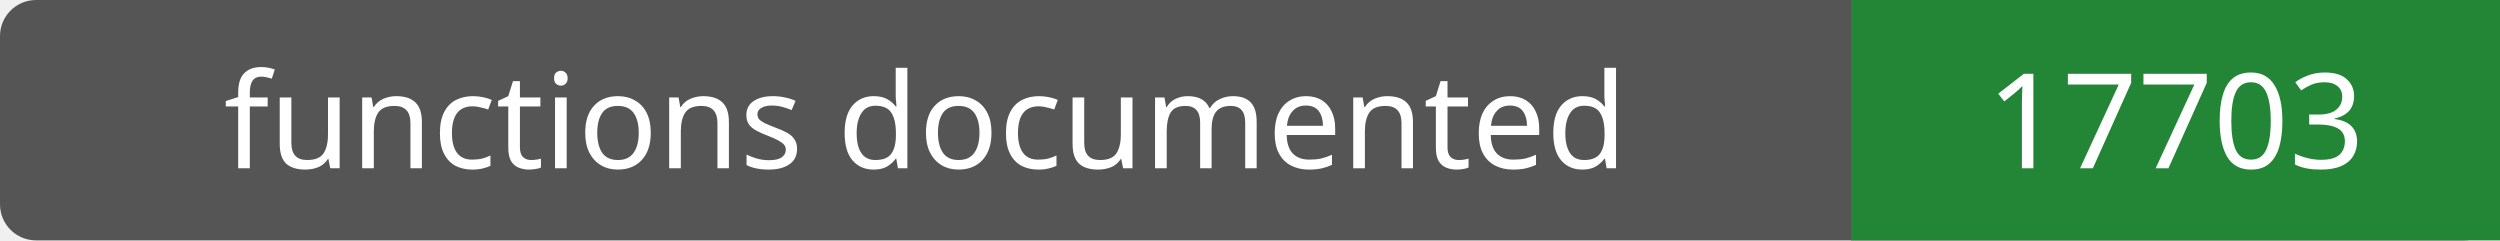
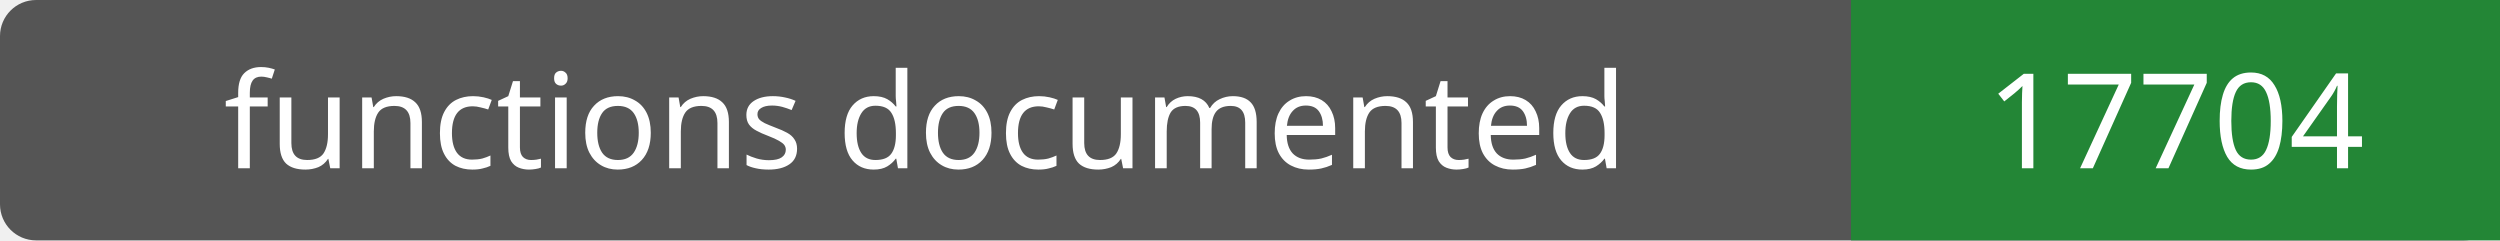
- <svg xmlns="http://www.w3.org/2000/svg" width="208" height="20" role="img" aria-label="functions documented: 17703">
+ <svg xmlns="http://www.w3.org/2000/svg" width="208" height="20" role="img" aria-label="functions documented: 17704">
  <rect width="208" height="20" rx="3" fill="#555" />
  <path fill="#238636" d="M154 0h54v20H154z" />
  <g fill="#fff" text-anchor="middle" font-family="Verdana,sans-serif" font-size="11">
    <text x="77.0" y="14">functions documented</text>
-     <text x="181.0" y="14">17703</text>
+     <text x="181.0" y="14">17704</text>
  </g>
</svg>
